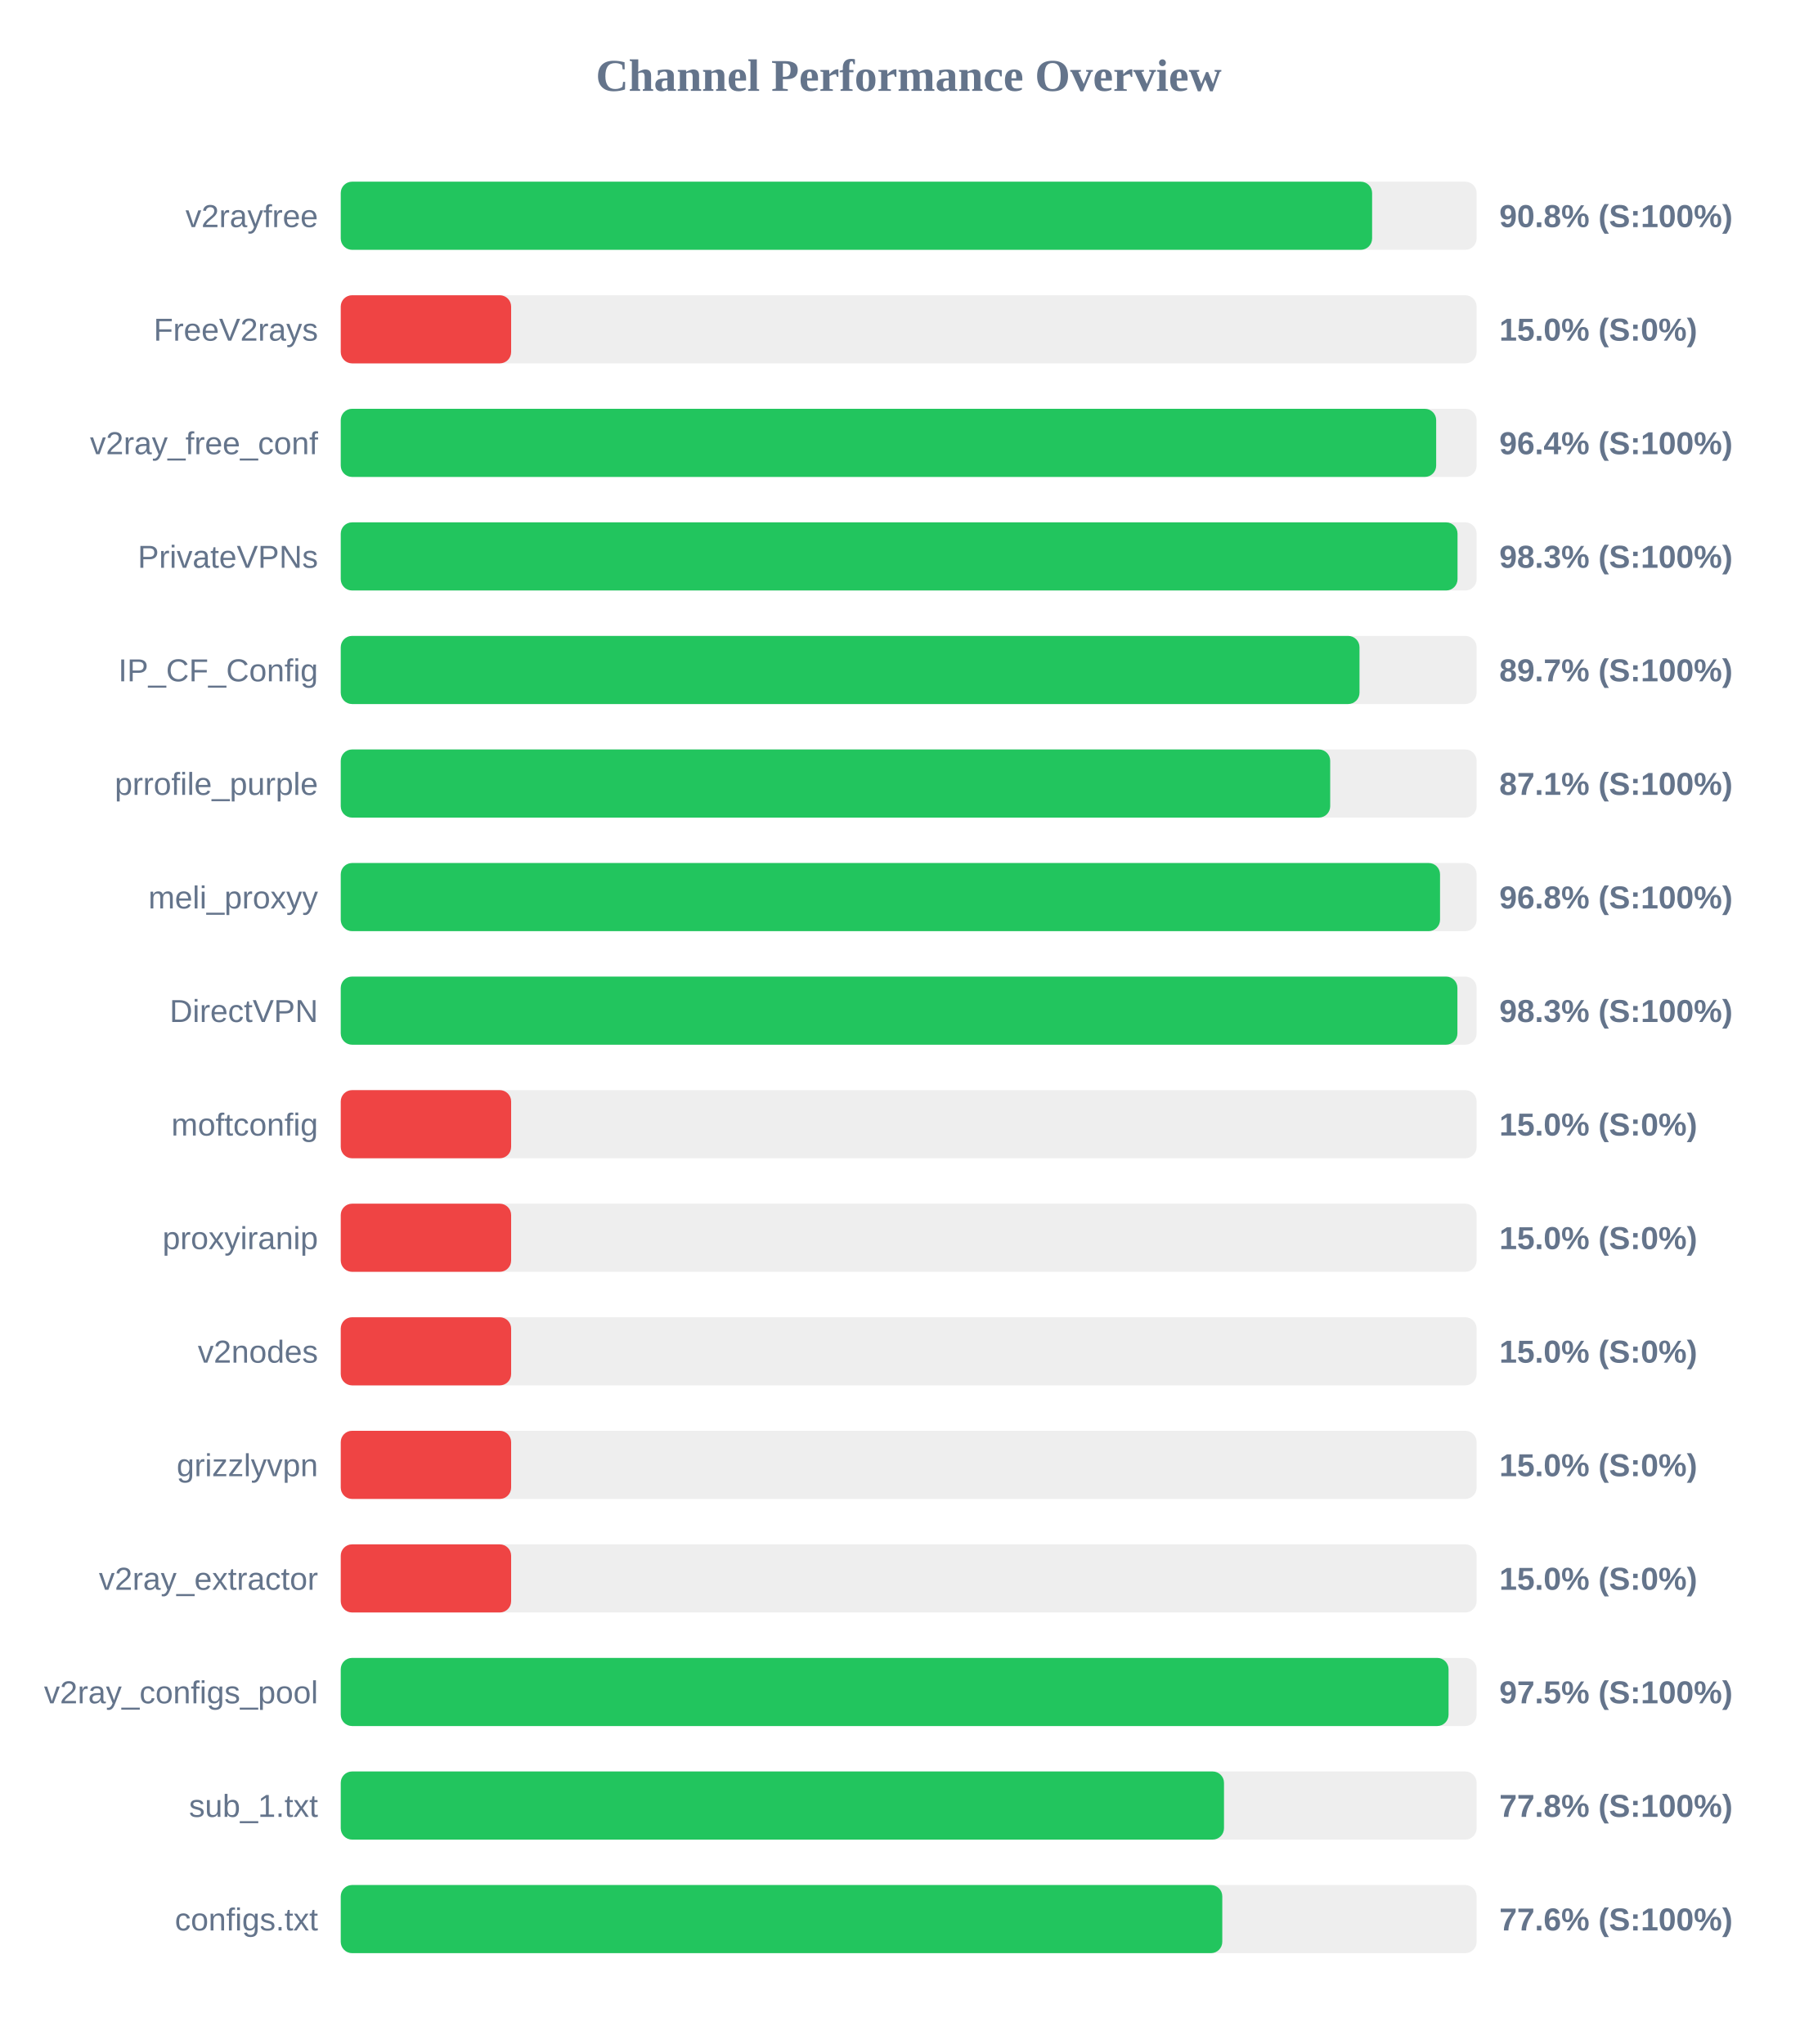
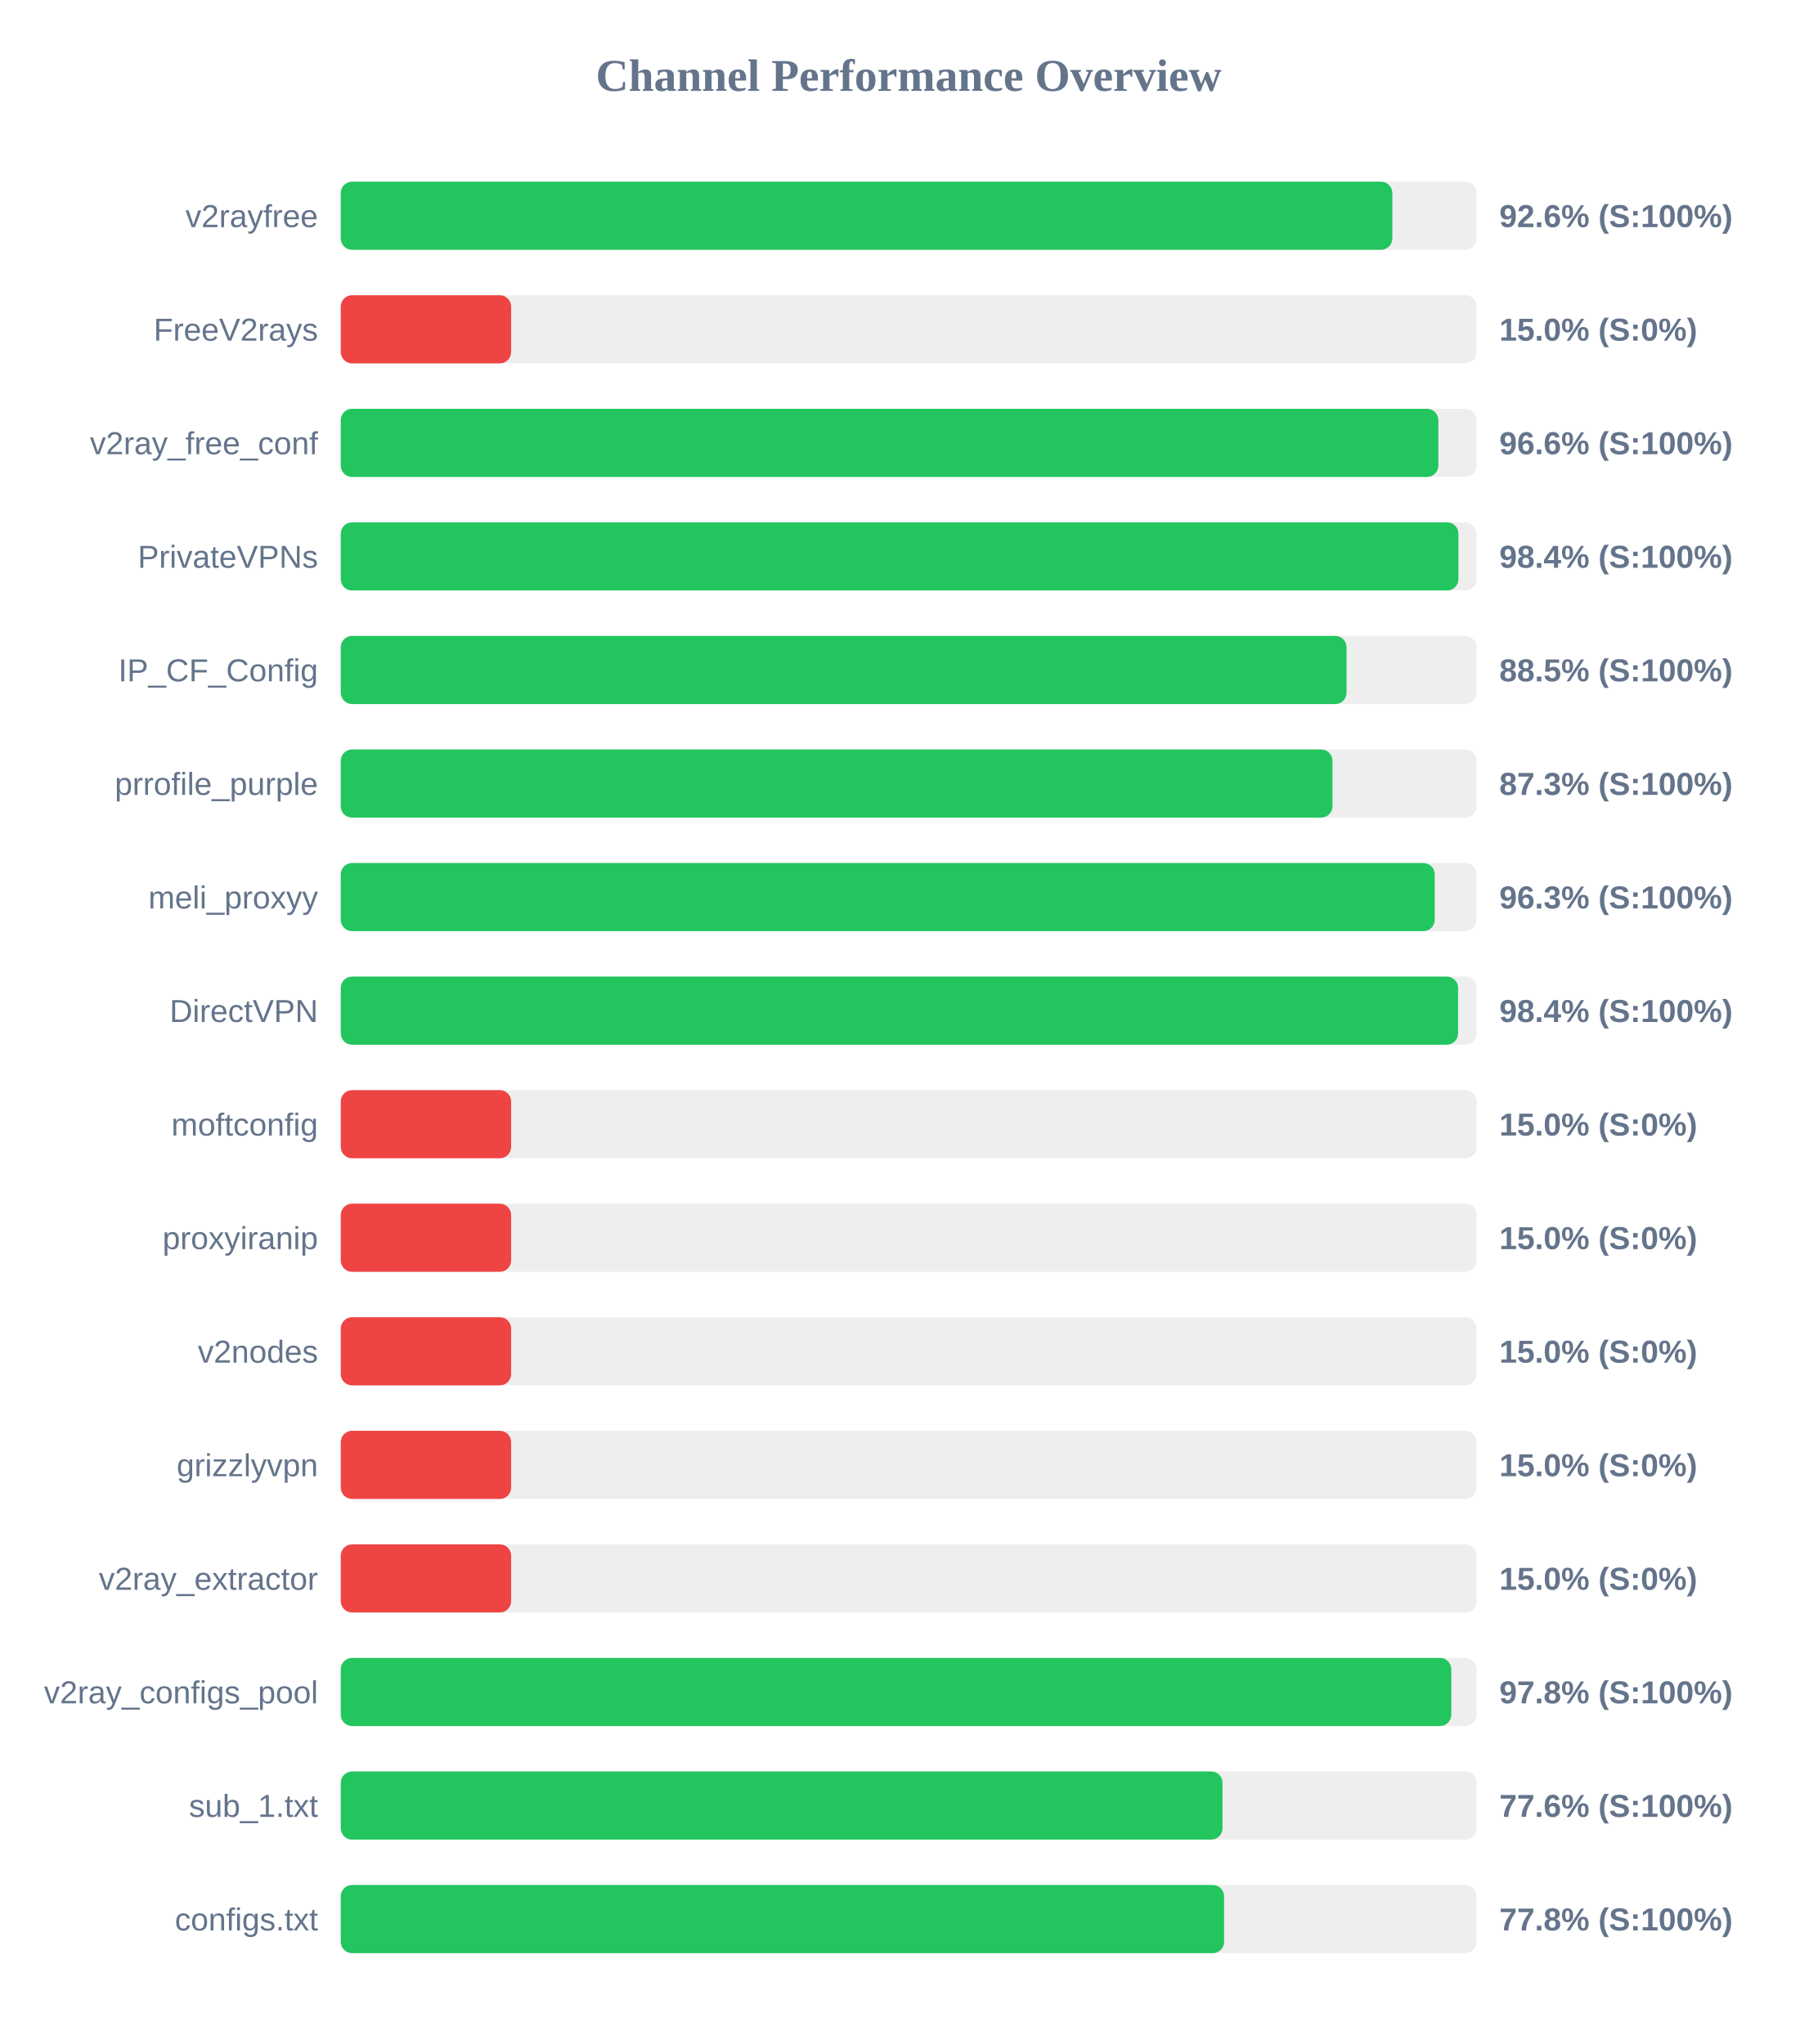
<svg xmlns="http://www.w3.org/2000/svg" width="800" height="900" version="1.1">
  <style>
        .row { font: 14px Arial; fill: #64748b; }
        .score { font: bold 14px Arial; fill: #64748b; }
    </style>
  <text x="400" y="40" text-anchor="middle" font-size="20px" font-weight="bold" fill="#64748b">Channel Performance Overview</text>
  <rect x="150" y="80" width="500" height="30" fill="#eee" rx="5" />
-   <rect x="150" y="80" width="454.0" height="30" fill="#22c55e" rx="5" />
+   <rect x="150" y="80" width="462.9" height="30" fill="#22c55e" rx="5" />
  <text x="140" y="100" text-anchor="end" class="row">v2rayfree</text>
-   <text x="660" y="100" text-anchor="start" class="score">90.8% (S:100%)</text>
+   <text x="660" y="100" text-anchor="start" class="score">92.6% (S:100%)</text>
  <rect x="150" y="130" width="500" height="30" fill="#eee" rx="5" />
  <rect x="150" y="130" width="75.0" height="30" fill="#ef4444" rx="5" />
  <text x="140" y="150" text-anchor="end" class="row">FreeV2rays</text>
  <text x="660" y="150" text-anchor="start" class="score">15.0% (S:0%)</text>
  <rect x="150" y="180" width="500" height="30" fill="#eee" rx="5" />
-   <rect x="150" y="180" width="482.2" height="30" fill="#22c55e" rx="5" />
+   <rect x="150" y="180" width="483.15" height="30" fill="#22c55e" rx="5" />
  <text x="140" y="200" text-anchor="end" class="row">v2ray_free_conf</text>
-   <text x="660" y="200" text-anchor="start" class="score">96.4% (S:100%)</text>
+   <text x="660" y="200" text-anchor="start" class="score">96.6% (S:100%)</text>
  <rect x="150" y="230" width="500" height="30" fill="#eee" rx="5" />
-   <rect x="150" y="230" width="491.6" height="30" fill="#22c55e" rx="5" />
+   <rect x="150" y="230" width="492.0" height="30" fill="#22c55e" rx="5" />
  <text x="140" y="250" text-anchor="end" class="row">PrivateVPNs</text>
-   <text x="660" y="250" text-anchor="start" class="score">98.3% (S:100%)</text>
+   <text x="660" y="250" text-anchor="start" class="score">98.4% (S:100%)</text>
  <rect x="150" y="280" width="500" height="30" fill="#eee" rx="5" />
-   <rect x="150" y="280" width="448.45" height="30" fill="#22c55e" rx="5" />
+   <rect x="150" y="280" width="442.75" height="30" fill="#22c55e" rx="5" />
  <text x="140" y="300" text-anchor="end" class="row">IP_CF_Config</text>
-   <text x="660" y="300" text-anchor="start" class="score">89.7% (S:100%)</text>
+   <text x="660" y="300" text-anchor="start" class="score">88.5% (S:100%)</text>
  <rect x="150" y="330" width="500" height="30" fill="#eee" rx="5" />
-   <rect x="150" y="330" width="435.55" height="30" fill="#22c55e" rx="5" />
+   <rect x="150" y="330" width="436.55" height="30" fill="#22c55e" rx="5" />
  <text x="140" y="350" text-anchor="end" class="row">prrofile_purple</text>
-   <text x="660" y="350" text-anchor="start" class="score">87.1% (S:100%)</text>
+   <text x="660" y="350" text-anchor="start" class="score">87.3% (S:100%)</text>
  <rect x="150" y="380" width="500" height="30" fill="#eee" rx="5" />
-   <rect x="150" y="380" width="483.9" height="30" fill="#22c55e" rx="5" />
+   <rect x="150" y="380" width="481.55" height="30" fill="#22c55e" rx="5" />
  <text x="140" y="400" text-anchor="end" class="row">meli_proxyy</text>
-   <text x="660" y="400" text-anchor="start" class="score">96.8% (S:100%)</text>
+   <text x="660" y="400" text-anchor="start" class="score">96.3% (S:100%)</text>
  <rect x="150" y="430" width="500" height="30" fill="#eee" rx="5" />
-   <rect x="150" y="430" width="491.55" height="30" fill="#22c55e" rx="5" />
+   <rect x="150" y="430" width="491.85" height="30" fill="#22c55e" rx="5" />
  <text x="140" y="450" text-anchor="end" class="row">DirectVPN</text>
-   <text x="660" y="450" text-anchor="start" class="score">98.3% (S:100%)</text>
+   <text x="660" y="450" text-anchor="start" class="score">98.4% (S:100%)</text>
  <rect x="150" y="480" width="500" height="30" fill="#eee" rx="5" />
  <rect x="150" y="480" width="75.0" height="30" fill="#ef4444" rx="5" />
  <text x="140" y="500" text-anchor="end" class="row">moftconfig</text>
  <text x="660" y="500" text-anchor="start" class="score">15.0% (S:0%)</text>
  <rect x="150" y="530" width="500" height="30" fill="#eee" rx="5" />
  <rect x="150" y="530" width="75.0" height="30" fill="#ef4444" rx="5" />
  <text x="140" y="550" text-anchor="end" class="row">proxyiranip</text>
  <text x="660" y="550" text-anchor="start" class="score">15.0% (S:0%)</text>
  <rect x="150" y="580" width="500" height="30" fill="#eee" rx="5" />
  <rect x="150" y="580" width="75.0" height="30" fill="#ef4444" rx="5" />
  <text x="140" y="600" text-anchor="end" class="row">v2nodes</text>
  <text x="660" y="600" text-anchor="start" class="score">15.0% (S:0%)</text>
  <rect x="150" y="630" width="500" height="30" fill="#eee" rx="5" />
  <rect x="150" y="630" width="75.0" height="30" fill="#ef4444" rx="5" />
  <text x="140" y="650" text-anchor="end" class="row">grizzlyvpn</text>
  <text x="660" y="650" text-anchor="start" class="score">15.0% (S:0%)</text>
  <rect x="150" y="680" width="500" height="30" fill="#eee" rx="5" />
  <rect x="150" y="680" width="75.0" height="30" fill="#ef4444" rx="5" />
  <text x="140" y="700" text-anchor="end" class="row">v2ray_extractor</text>
  <text x="660" y="700" text-anchor="start" class="score">15.0% (S:0%)</text>
  <rect x="150" y="730" width="500" height="30" fill="#eee" rx="5" />
-   <rect x="150" y="730" width="487.65" height="30" fill="#22c55e" rx="5" />
+   <rect x="150" y="730" width="488.85" height="30" fill="#22c55e" rx="5" />
  <text x="140" y="750" text-anchor="end" class="row">v2ray_configs_pool</text>
-   <text x="660" y="750" text-anchor="start" class="score">97.5% (S:100%)</text>
+   <text x="660" y="750" text-anchor="start" class="score">97.8% (S:100%)</text>
  <rect x="150" y="780" width="500" height="30" fill="#eee" rx="5" />
-   <rect x="150" y="780" width="388.8" height="30" fill="#22c55e" rx="5" />
+   <rect x="150" y="780" width="388.15" height="30" fill="#22c55e" rx="5" />
  <text x="140" y="800" text-anchor="end" class="row">sub_1.txt</text>
-   <text x="660" y="800" text-anchor="start" class="score">77.8% (S:100%)</text>
+   <text x="660" y="800" text-anchor="start" class="score">77.6% (S:100%)</text>
  <rect x="150" y="830" width="500" height="30" fill="#eee" rx="5" />
-   <rect x="150" y="830" width="388.05" height="30" fill="#22c55e" rx="5" />
+   <rect x="150" y="830" width="388.85" height="30" fill="#22c55e" rx="5" />
  <text x="140" y="850" text-anchor="end" class="row">configs.txt</text>
-   <text x="660" y="850" text-anchor="start" class="score">77.6% (S:100%)</text>
+   <text x="660" y="850" text-anchor="start" class="score">77.8% (S:100%)</text>
</svg>
